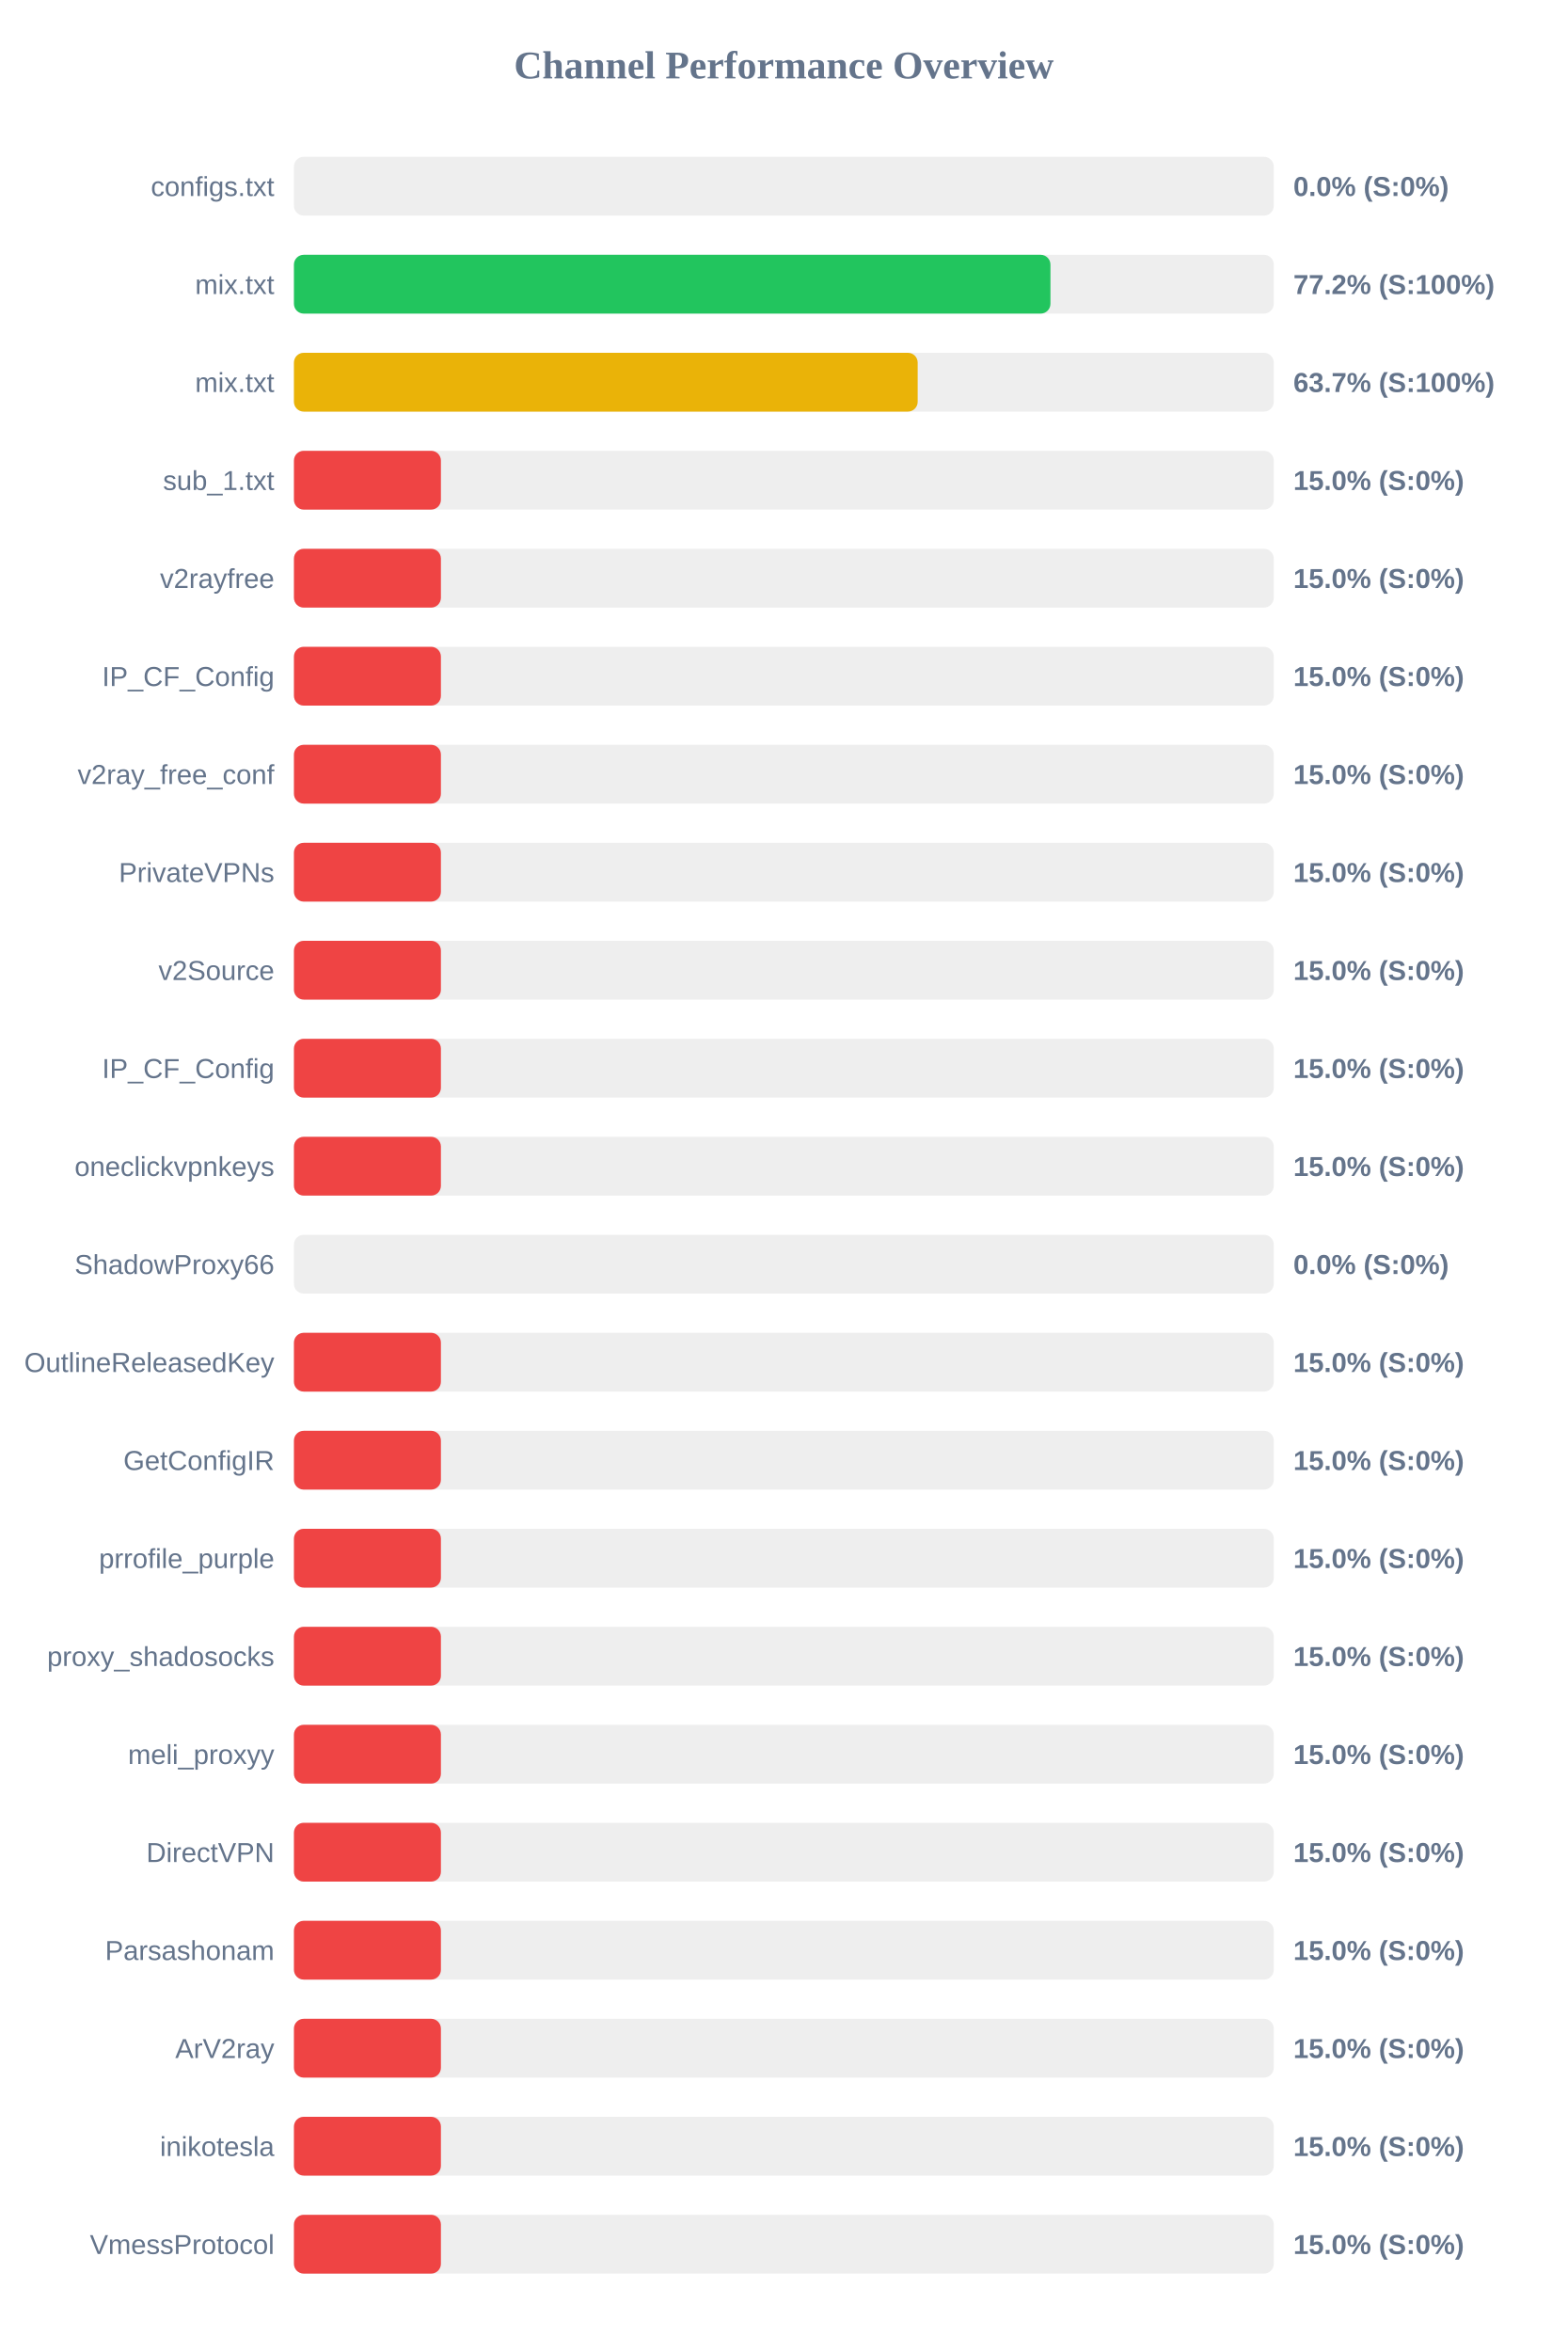
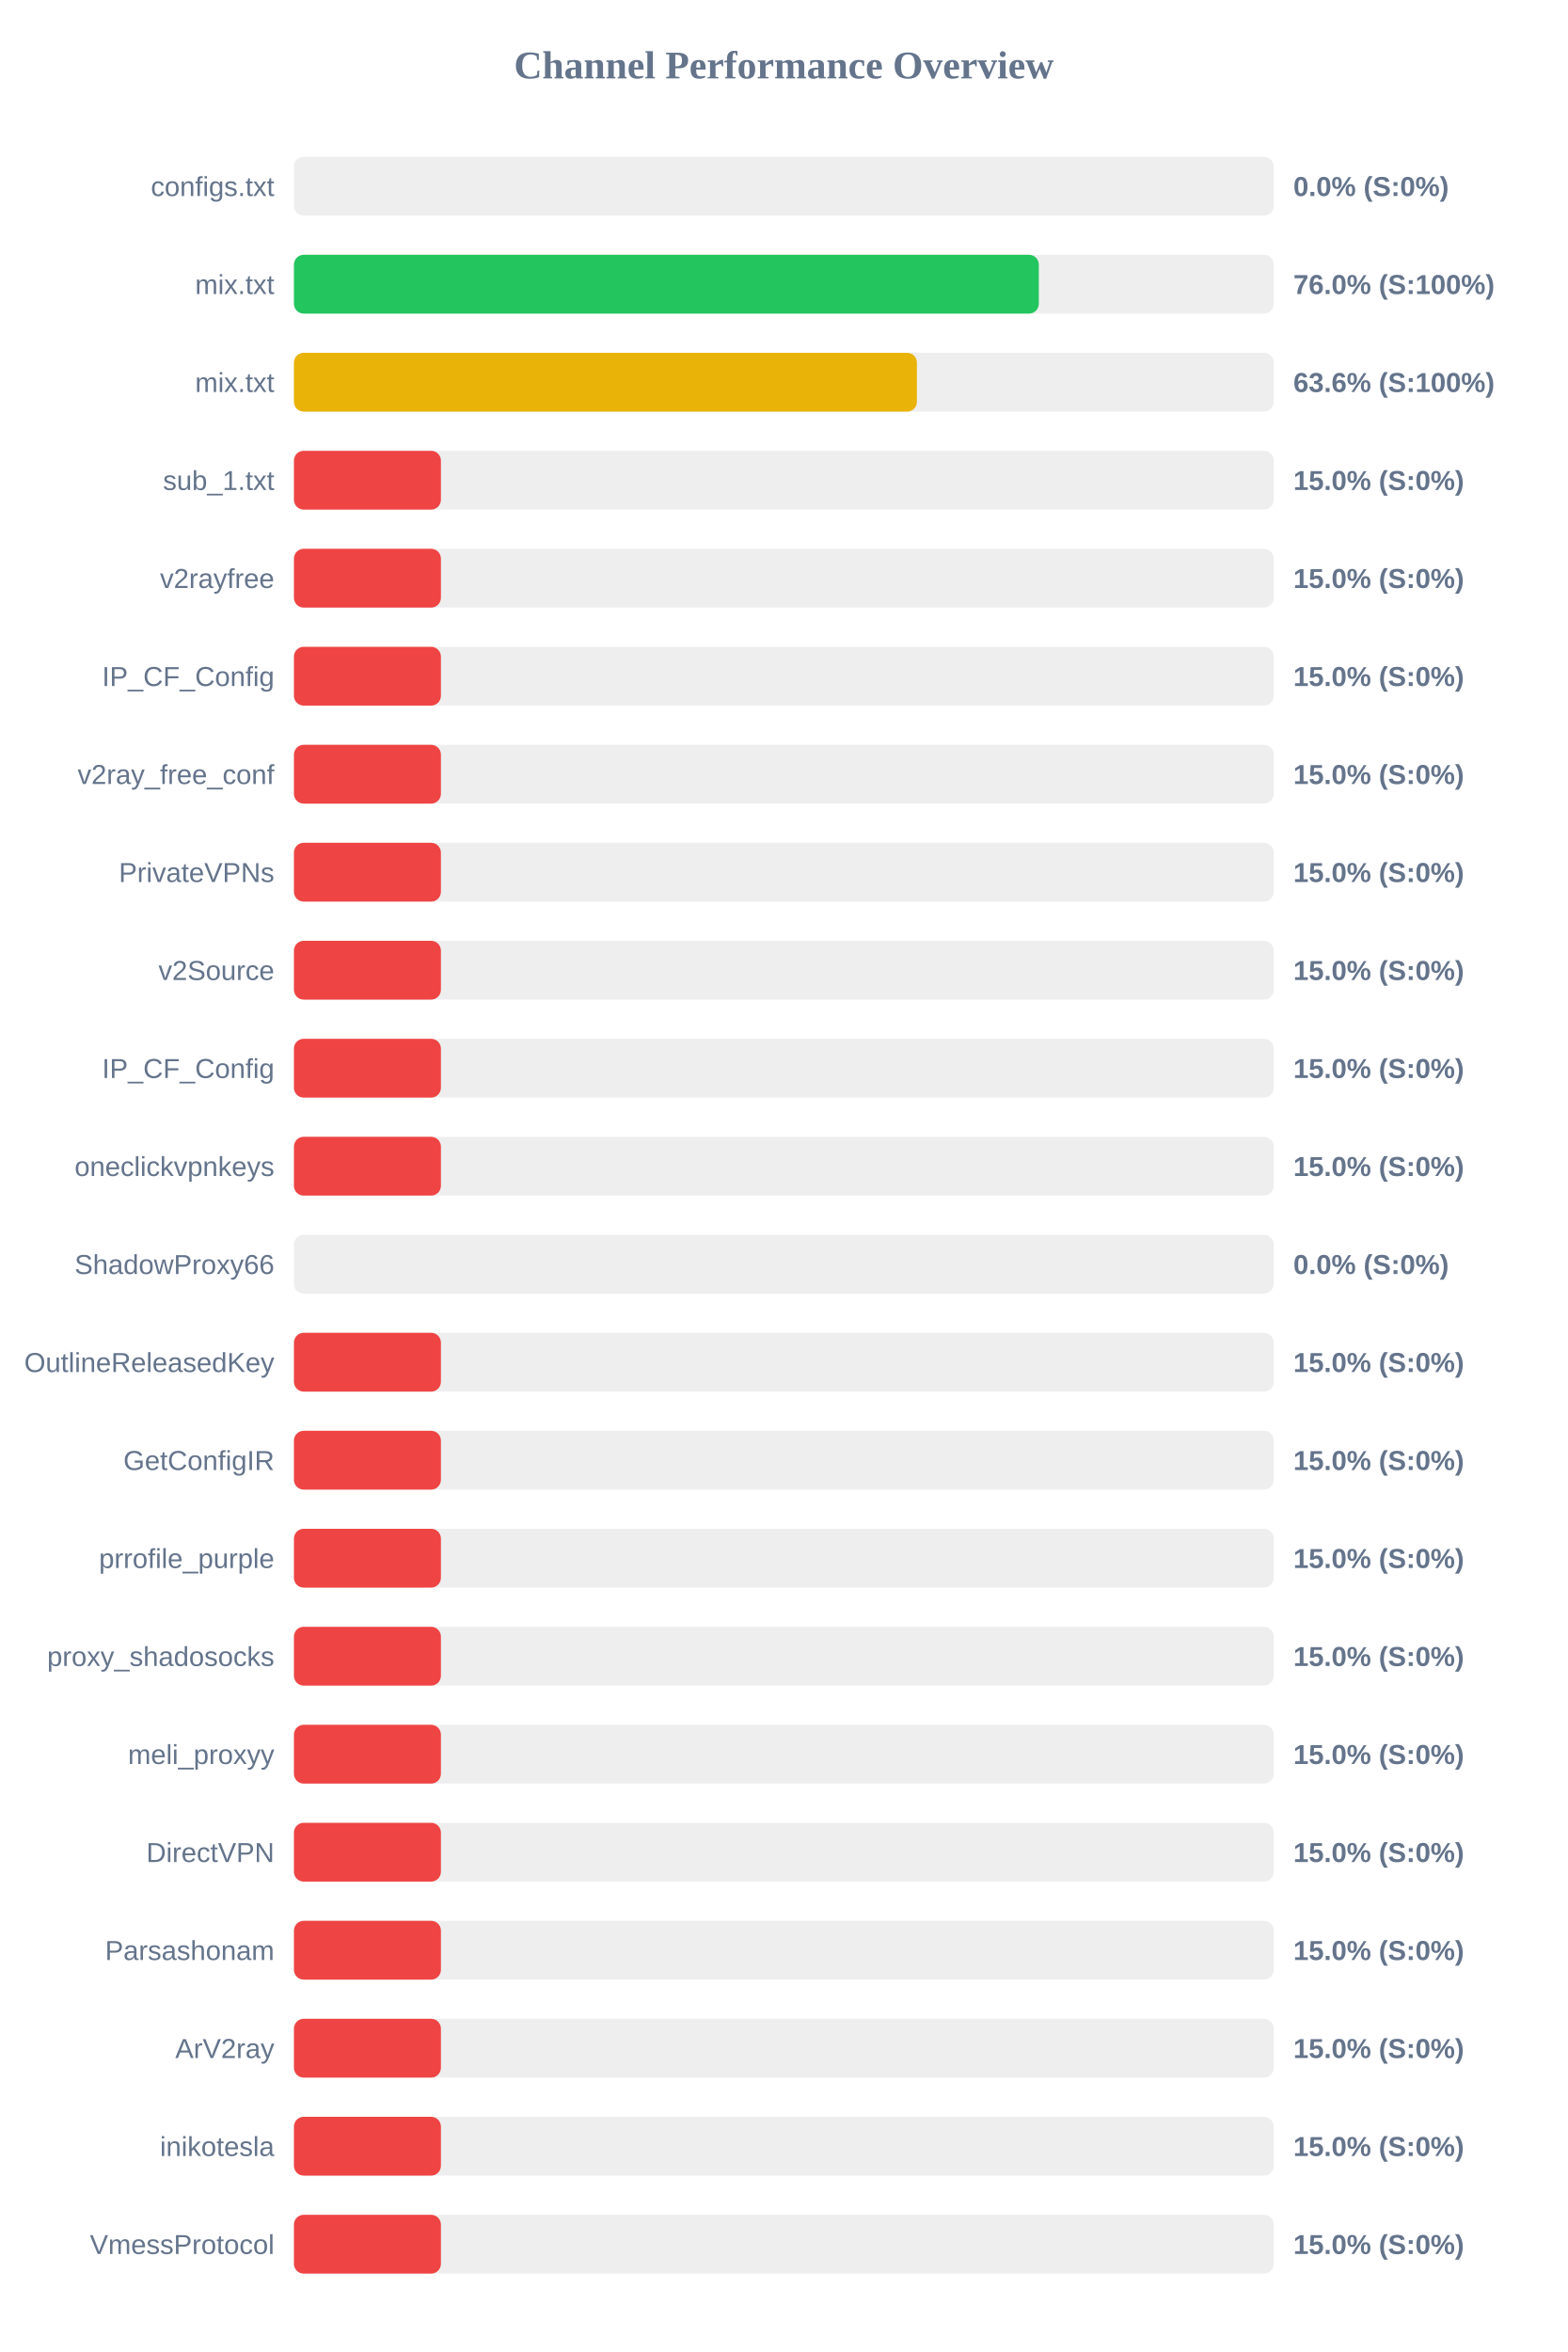
<svg xmlns="http://www.w3.org/2000/svg" width="800" height="1200" version="1.1">
  <style>
        .row { font: 14px Arial; fill: #64748b; }
        .score { font: bold 14px Arial; fill: #64748b; }
    </style>
  <text x="400" y="40" text-anchor="middle" font-size="20px" font-weight="bold" fill="#64748b">Channel Performance Overview</text>
  <rect x="150" y="80" width="500" height="30" fill="#eee" rx="5" />
  <rect x="150" y="80" width="0.0" height="30" fill="#ef4444" rx="5" />
  <text x="140" y="100" text-anchor="end" class="row">configs.txt</text>
  <text x="660" y="100" text-anchor="start" class="score">0.0% (S:0%)</text>
  <rect x="150" y="130" width="500" height="30" fill="#eee" rx="5" />
-   <rect x="150" y="130" width="386.05" height="30" fill="#22c55e" rx="5" />
+   <rect x="150" y="130" width="380.1" height="30" fill="#22c55e" rx="5" />
  <text x="140" y="150" text-anchor="end" class="row">mix.txt</text>
-   <text x="660" y="150" text-anchor="start" class="score">77.2% (S:100%)</text>
+   <text x="660" y="150" text-anchor="start" class="score">76.0% (S:100%)</text>
  <rect x="150" y="180" width="500" height="30" fill="#eee" rx="5" />
-   <rect x="150" y="180" width="318.3" height="30" fill="#eab308" rx="5" />
+   <rect x="150" y="180" width="317.9" height="30" fill="#eab308" rx="5" />
  <text x="140" y="200" text-anchor="end" class="row">mix.txt</text>
-   <text x="660" y="200" text-anchor="start" class="score">63.7% (S:100%)</text>
+   <text x="660" y="200" text-anchor="start" class="score">63.6% (S:100%)</text>
  <rect x="150" y="230" width="500" height="30" fill="#eee" rx="5" />
  <rect x="150" y="230" width="75.0" height="30" fill="#ef4444" rx="5" />
  <text x="140" y="250" text-anchor="end" class="row">sub_1.txt</text>
  <text x="660" y="250" text-anchor="start" class="score">15.0% (S:0%)</text>
  <rect x="150" y="280" width="500" height="30" fill="#eee" rx="5" />
  <rect x="150" y="280" width="75.0" height="30" fill="#ef4444" rx="5" />
  <text x="140" y="300" text-anchor="end" class="row">v2rayfree</text>
  <text x="660" y="300" text-anchor="start" class="score">15.0% (S:0%)</text>
  <rect x="150" y="330" width="500" height="30" fill="#eee" rx="5" />
  <rect x="150" y="330" width="75.0" height="30" fill="#ef4444" rx="5" />
  <text x="140" y="350" text-anchor="end" class="row">IP_CF_Config</text>
  <text x="660" y="350" text-anchor="start" class="score">15.0% (S:0%)</text>
  <rect x="150" y="380" width="500" height="30" fill="#eee" rx="5" />
  <rect x="150" y="380" width="75.0" height="30" fill="#ef4444" rx="5" />
  <text x="140" y="400" text-anchor="end" class="row">v2ray_free_conf</text>
  <text x="660" y="400" text-anchor="start" class="score">15.0% (S:0%)</text>
  <rect x="150" y="430" width="500" height="30" fill="#eee" rx="5" />
  <rect x="150" y="430" width="75.0" height="30" fill="#ef4444" rx="5" />
  <text x="140" y="450" text-anchor="end" class="row">PrivateVPNs</text>
  <text x="660" y="450" text-anchor="start" class="score">15.0% (S:0%)</text>
  <rect x="150" y="480" width="500" height="30" fill="#eee" rx="5" />
  <rect x="150" y="480" width="75.0" height="30" fill="#ef4444" rx="5" />
  <text x="140" y="500" text-anchor="end" class="row">v2Source</text>
  <text x="660" y="500" text-anchor="start" class="score">15.0% (S:0%)</text>
  <rect x="150" y="530" width="500" height="30" fill="#eee" rx="5" />
  <rect x="150" y="530" width="75.0" height="30" fill="#ef4444" rx="5" />
  <text x="140" y="550" text-anchor="end" class="row">IP_CF_Config</text>
  <text x="660" y="550" text-anchor="start" class="score">15.0% (S:0%)</text>
  <rect x="150" y="580" width="500" height="30" fill="#eee" rx="5" />
  <rect x="150" y="580" width="75.0" height="30" fill="#ef4444" rx="5" />
  <text x="140" y="600" text-anchor="end" class="row">oneclickvpnkeys</text>
  <text x="660" y="600" text-anchor="start" class="score">15.0% (S:0%)</text>
  <rect x="150" y="630" width="500" height="30" fill="#eee" rx="5" />
  <rect x="150" y="630" width="0.0" height="30" fill="#ef4444" rx="5" />
  <text x="140" y="650" text-anchor="end" class="row">ShadowProxy66</text>
  <text x="660" y="650" text-anchor="start" class="score">0.0% (S:0%)</text>
  <rect x="150" y="680" width="500" height="30" fill="#eee" rx="5" />
  <rect x="150" y="680" width="75.0" height="30" fill="#ef4444" rx="5" />
  <text x="140" y="700" text-anchor="end" class="row">OutlineReleasedKey</text>
  <text x="660" y="700" text-anchor="start" class="score">15.0% (S:0%)</text>
  <rect x="150" y="730" width="500" height="30" fill="#eee" rx="5" />
  <rect x="150" y="730" width="75.0" height="30" fill="#ef4444" rx="5" />
  <text x="140" y="750" text-anchor="end" class="row">GetConfigIR</text>
  <text x="660" y="750" text-anchor="start" class="score">15.0% (S:0%)</text>
  <rect x="150" y="780" width="500" height="30" fill="#eee" rx="5" />
  <rect x="150" y="780" width="75.0" height="30" fill="#ef4444" rx="5" />
  <text x="140" y="800" text-anchor="end" class="row">prrofile_purple</text>
  <text x="660" y="800" text-anchor="start" class="score">15.0% (S:0%)</text>
  <rect x="150" y="830" width="500" height="30" fill="#eee" rx="5" />
  <rect x="150" y="830" width="75.0" height="30" fill="#ef4444" rx="5" />
  <text x="140" y="850" text-anchor="end" class="row">proxy_shadosocks</text>
  <text x="660" y="850" text-anchor="start" class="score">15.0% (S:0%)</text>
  <rect x="150" y="880" width="500" height="30" fill="#eee" rx="5" />
  <rect x="150" y="880" width="75.0" height="30" fill="#ef4444" rx="5" />
  <text x="140" y="900" text-anchor="end" class="row">meli_proxyy</text>
  <text x="660" y="900" text-anchor="start" class="score">15.0% (S:0%)</text>
  <rect x="150" y="930" width="500" height="30" fill="#eee" rx="5" />
  <rect x="150" y="930" width="75.0" height="30" fill="#ef4444" rx="5" />
  <text x="140" y="950" text-anchor="end" class="row">DirectVPN</text>
  <text x="660" y="950" text-anchor="start" class="score">15.0% (S:0%)</text>
  <rect x="150" y="980" width="500" height="30" fill="#eee" rx="5" />
  <rect x="150" y="980" width="75.0" height="30" fill="#ef4444" rx="5" />
  <text x="140" y="1000" text-anchor="end" class="row">Parsashonam</text>
  <text x="660" y="1000" text-anchor="start" class="score">15.0% (S:0%)</text>
  <rect x="150" y="1030" width="500" height="30" fill="#eee" rx="5" />
  <rect x="150" y="1030" width="75.0" height="30" fill="#ef4444" rx="5" />
  <text x="140" y="1050" text-anchor="end" class="row">ArV2ray</text>
  <text x="660" y="1050" text-anchor="start" class="score">15.0% (S:0%)</text>
  <rect x="150" y="1080" width="500" height="30" fill="#eee" rx="5" />
  <rect x="150" y="1080" width="75.0" height="30" fill="#ef4444" rx="5" />
  <text x="140" y="1100" text-anchor="end" class="row">inikotesla</text>
  <text x="660" y="1100" text-anchor="start" class="score">15.0% (S:0%)</text>
  <rect x="150" y="1130" width="500" height="30" fill="#eee" rx="5" />
  <rect x="150" y="1130" width="75.0" height="30" fill="#ef4444" rx="5" />
  <text x="140" y="1150" text-anchor="end" class="row">VmessProtocol</text>
  <text x="660" y="1150" text-anchor="start" class="score">15.0% (S:0%)</text>
</svg>
